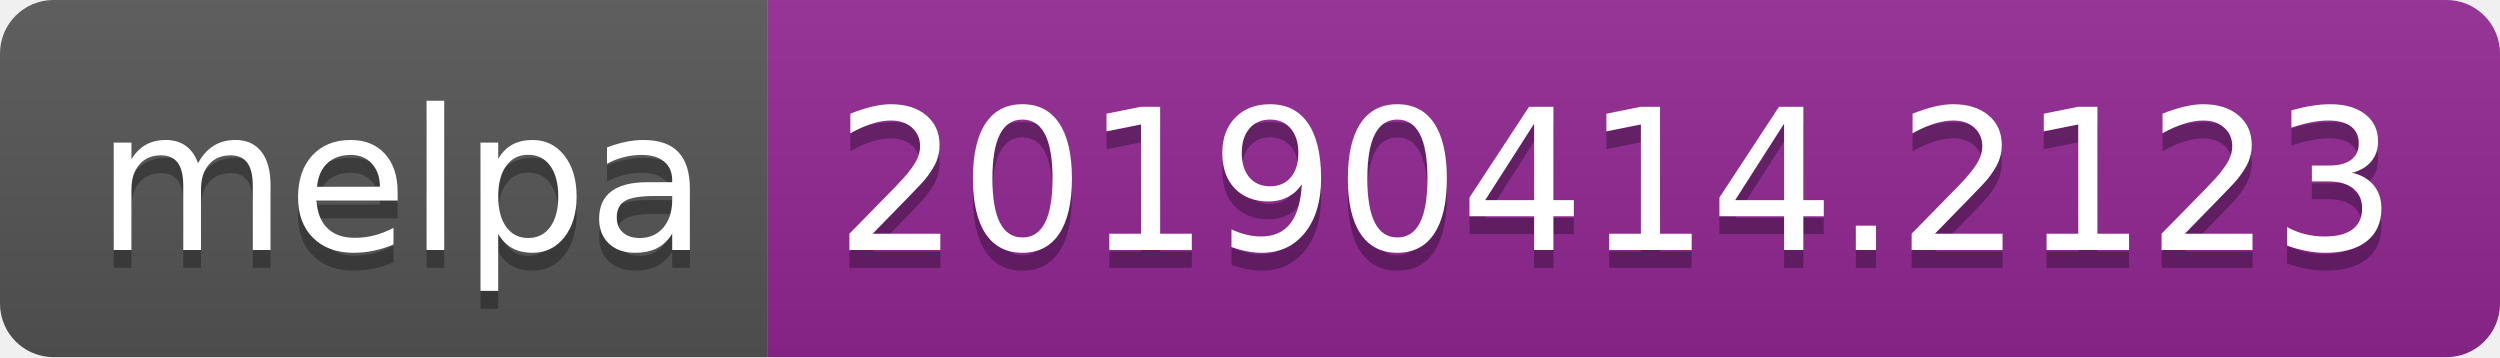
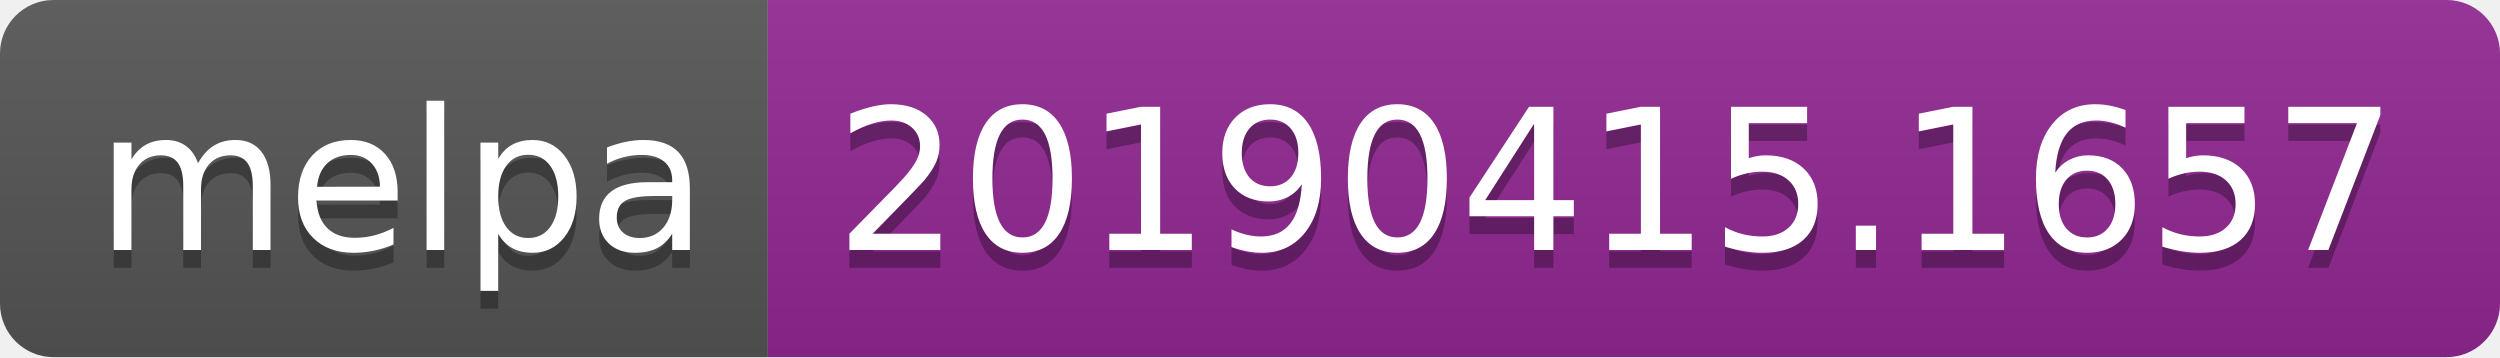
<svg xmlns="http://www.w3.org/2000/svg" width="140" height="20">
  <linearGradient id="b" x2="0" y2="100%">
    <stop offset="0" stop-color="#bbb" stop-opacity=".1" />
    <stop offset="1" stop-opacity=".1" />
  </linearGradient>
  <clipPath id="a">
    <rect width="140" height="20" rx="3" fill="#fff" />
  </clipPath>
  <g clip-path="url(#a)">
    <path fill="#555" d="M0 0h43v20H0z" />
    <path fill="#922793" d="M43 0h97v20H43z" />
    <path fill="url(#b)" d="M0 0h140v20H0z" />
  </g>
  <g fill="#fff" text-anchor="middle" font-family="DejaVu Sans,Verdana,Geneva,sans-serif" font-size="110">
    <text x="225" y="150" fill="#010101" fill-opacity=".3" transform="scale(.1)" textLength="330">melpa</text>
    <text x="225" y="140" transform="scale(.1)" textLength="330">melpa</text>
-     <text x="905" y="150" fill="#010101" fill-opacity=".3" transform="scale(.1)" textLength="870">20190414.2123</text>
-     <text x="905" y="140" transform="scale(.1)" textLength="870">20190414.2123</text>
+     <text x="905" y="150" fill="#010101" fill-opacity=".3" transform="scale(.1)" textLength="870">20190415.1657</text>
+     <text x="905" y="140" transform="scale(.1)" textLength="870">20190415.1657</text>
  </g>
</svg>
